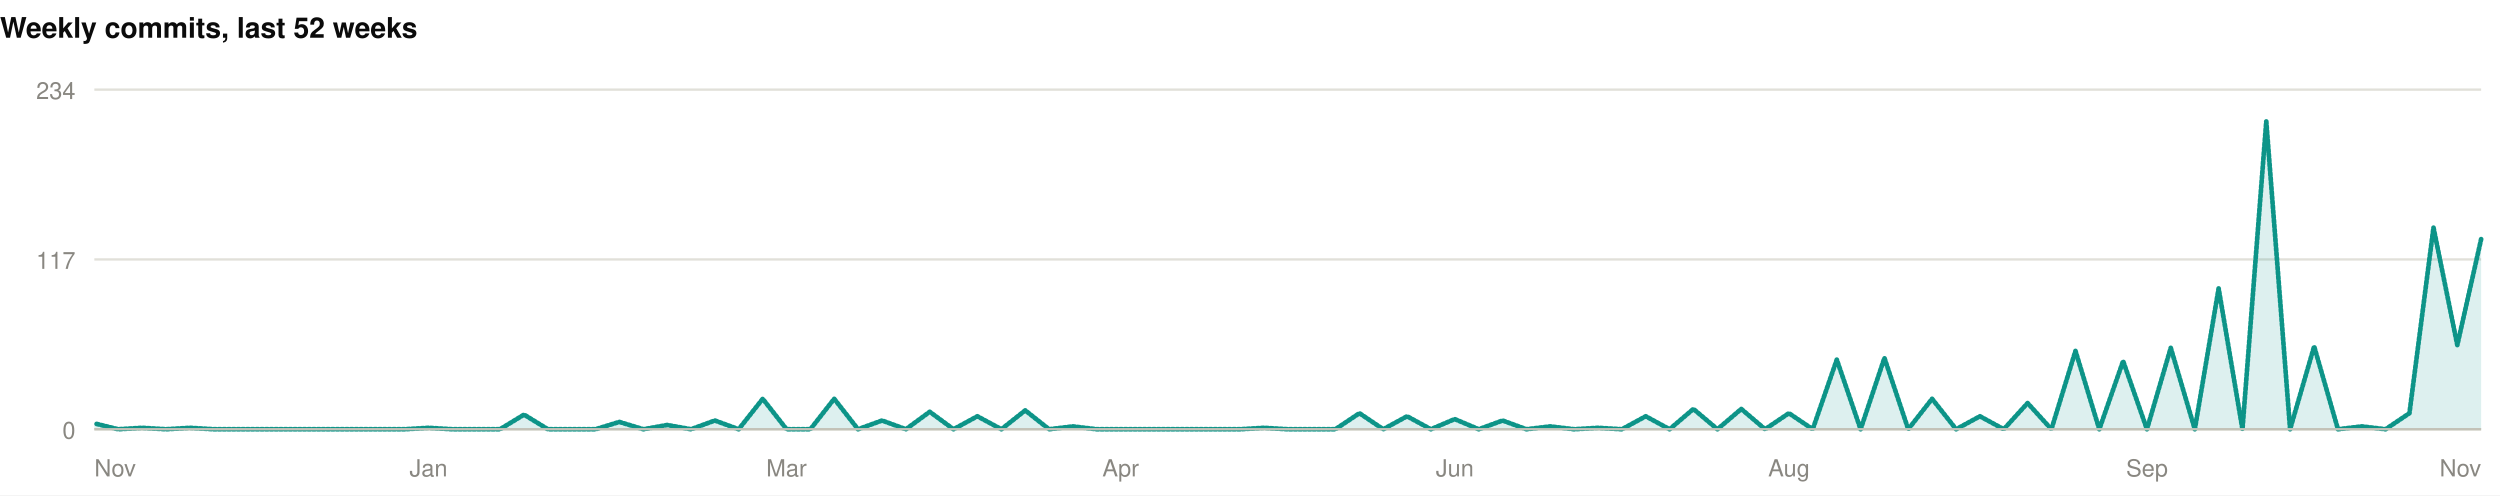
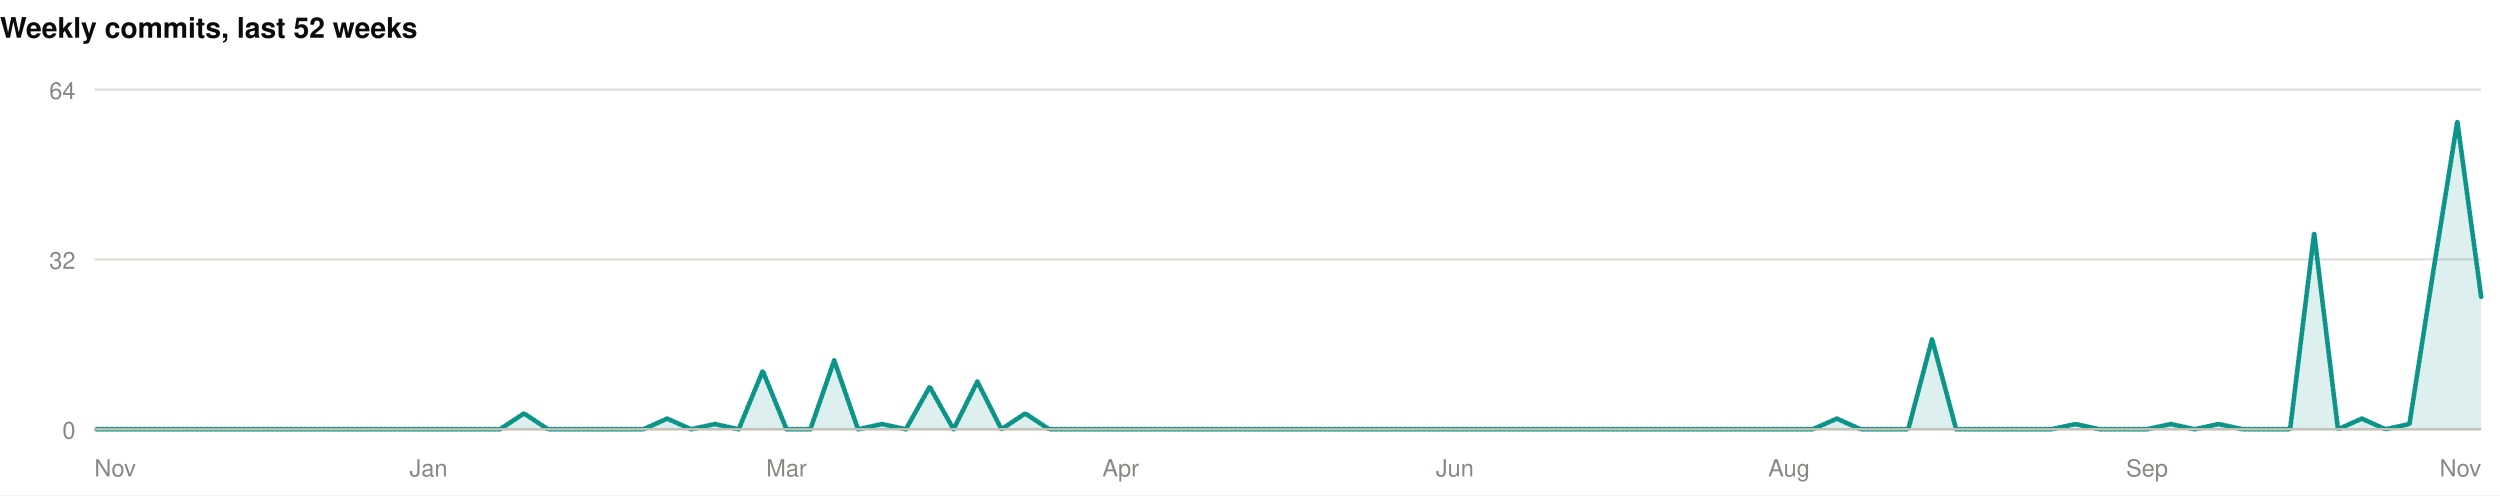
<svg xmlns="http://www.w3.org/2000/svg" width="1060" height="210" viewBox="0 0 1060 210" role="img">
  <rect width="1060" height="210" fill="#ffffff" />
  <style>
@keyframes grow{from{transform:scaleX(0)}}
@keyframes rise{from{opacity:0;transform:translateY(9px)}}
@keyframes fade{from{opacity:0}}
@keyframes draw{to{stroke-dashoffset:0}}
.bar{transform-box:fill-box;transform-origin:left center;animation:grow .9s cubic-bezier(.22,1,.36,1) var(--d,0s) both}
.rise{animation:rise .7s cubic-bezier(.22,1,.36,1) var(--d,0s) both}
.fade{animation:fade .8s ease-out var(--d,0s) both}
.draw{animation:draw 1.7s ease-out .1s both}
@media (prefers-reduced-motion:reduce){
.bar,.rise,.fade,.draw{animation:none;transform:none;opacity:1;stroke-dashoffset:0}
}
</style>
  <g>
    <text x="0" y="16" font-family="-apple-system,BlinkMacSystemFont,'Segoe UI',Helvetica,Arial,sans-serif" font-size="12" font-weight="700" fill="#0b0b0b" text-anchor="start">Weekly commits, last 52 weeks</text>
    <line x1="40" y1="182" x2="1052" y2="182" stroke="#e1e0d9" stroke-width="1" />
    <text x="32" y="186" font-family="-apple-system,BlinkMacSystemFont,'Segoe UI',Helvetica,Arial,sans-serif" font-size="10" font-weight="400" fill="#898781" text-anchor="end">0</text>
    <line x1="40" y1="110" x2="1052" y2="110" stroke="#e1e0d9" stroke-width="1" />
-     <text x="32" y="114" font-family="-apple-system,BlinkMacSystemFont,'Segoe UI',Helvetica,Arial,sans-serif" font-size="10" font-weight="400" fill="#898781" text-anchor="end">117</text>
+     <text x="32" y="114" font-family="-apple-system,BlinkMacSystemFont,'Segoe UI',Helvetica,Arial,sans-serif" font-size="10" font-weight="400" fill="#898781" text-anchor="end">32</text>
    <line x1="40" y1="38" x2="1052" y2="38" stroke="#e1e0d9" stroke-width="1" />
-     <text x="32" y="42" font-family="-apple-system,BlinkMacSystemFont,'Segoe UI',Helvetica,Arial,sans-serif" font-size="10" font-weight="400" fill="#898781" text-anchor="end">234</text>
-     <path class="fade" style="--d:.5s" d="M40.0,179.5L50.1,182.0L60.2,181.4L70.4,182.0L80.5,181.4L90.6,182.0L100.7,182.0L110.8,182.0L121.0,182.0L131.1,182.0L141.2,182.0L151.3,182.0L161.4,182.0L171.6,182.0L181.7,181.4L191.8,182.0L201.9,182.0L212.0,182.0L222.2,175.8L232.3,182.0L242.4,182.0L252.5,182.0L262.6,178.9L272.8,182.0L282.9,180.2L293.0,182.0L303.1,178.3L313.2,182.0L323.4,169.1L333.5,182.0L343.6,182.0L353.7,169.1L363.8,182.0L374.0,178.3L384.1,182.0L394.2,174.6L404.3,182.0L414.4,176.5L424.6,182.0L434.7,174.0L444.8,182.0L454.9,180.8L465.0,182.0L475.2,182.0L485.3,182.0L495.4,182.0L505.5,182.0L515.6,182.0L525.8,182.0L535.9,181.4L546.0,182.0L556.1,182.0L566.2,182.0L576.4,175.2L586.5,182.0L596.6,176.5L606.7,182.0L616.8,177.7L627.0,182.0L637.1,178.3L647.2,182.0L657.3,180.8L667.4,182.0L677.6,181.4L687.7,182.0L697.8,176.5L707.9,182.0L718.0,173.4L728.2,182.0L738.3,173.4L748.4,182.0L758.5,175.2L768.6,182.0L778.8,152.5L788.9,182.0L799.0,151.8L809.1,182.0L819.2,169.1L829.4,182.0L839.5,176.5L849.6,182.0L859.7,170.9L869.8,182.0L880.0,148.8L890.1,182.0L900.2,153.1L910.3,182.0L920.4,147.5L930.6,182.0L940.7,122.3L950.8,182.0L960.9,51.5L971.0,182.0L981.2,146.9L991.3,182.0L1001.4,180.8L1011.5,182.0L1021.6,175.2L1031.8,96.5L1041.9,146.3L1052.0,101.4L1052.0,182L40.0,182Z" fill="rgba(13,148,136,0.14)" />
-     <path class="draw" pathLength="1" stroke-dasharray="1" stroke-dashoffset="1" d="M40.0,179.5L50.1,182.0L60.2,181.4L70.4,182.0L80.5,181.4L90.6,182.0L100.7,182.0L110.8,182.0L121.0,182.0L131.1,182.0L141.2,182.0L151.3,182.0L161.4,182.0L171.6,182.0L181.7,181.4L191.8,182.0L201.9,182.0L212.0,182.0L222.2,175.8L232.3,182.0L242.4,182.0L252.5,182.0L262.6,178.9L272.8,182.0L282.9,180.2L293.0,182.0L303.1,178.3L313.2,182.0L323.4,169.1L333.5,182.0L343.6,182.0L353.7,169.1L363.8,182.0L374.0,178.3L384.1,182.0L394.2,174.6L404.3,182.0L414.4,176.5L424.6,182.0L434.7,174.0L444.8,182.0L454.9,180.8L465.0,182.0L475.2,182.0L485.3,182.0L495.4,182.0L505.5,182.0L515.6,182.0L525.8,182.0L535.9,181.4L546.0,182.0L556.1,182.0L566.2,182.0L576.4,175.2L586.5,182.0L596.6,176.5L606.7,182.0L616.8,177.7L627.0,182.0L637.1,178.3L647.2,182.0L657.3,180.8L667.4,182.0L677.6,181.4L687.7,182.0L697.8,176.5L707.9,182.0L718.0,173.4L728.2,182.0L738.3,173.4L748.4,182.0L758.5,175.2L768.6,182.0L778.8,152.5L788.9,182.0L799.0,151.8L809.1,182.0L819.2,169.1L829.4,182.0L839.5,176.5L849.6,182.0L859.7,170.9L869.8,182.0L880.0,148.8L890.1,182.0L900.2,153.1L910.3,182.0L920.4,147.5L930.6,182.0L940.7,122.3L950.8,182.0L960.9,51.5L971.0,182.0L981.2,146.9L991.3,182.0L1001.4,180.8L1011.5,182.0L1021.6,175.2L1031.8,96.5L1041.9,146.3L1052.0,101.4" fill="none" stroke="#0d9488" stroke-width="2" stroke-linejoin="round" stroke-linecap="round" />
+     <text x="32" y="42" font-family="-apple-system,BlinkMacSystemFont,'Segoe UI',Helvetica,Arial,sans-serif" font-size="10" font-weight="400" fill="#898781" text-anchor="end">64</text>
+     <path class="fade" style="--d:.5s" d="M40.0,182.0L50.1,182.0L60.2,182.0L70.4,182.0L80.5,182.0L90.6,182.0L100.7,182.0L110.8,182.0L121.0,182.0L131.1,182.0L141.2,182.0L151.3,182.0L161.4,182.0L171.6,182.0L181.7,182.0L191.8,182.0L201.9,182.0L212.0,182.0L222.2,175.3L232.3,182.0L242.4,182.0L252.5,182.0L262.6,182.0L272.8,182.0L282.9,177.5L293.0,182.0L303.1,179.8L313.2,182.0L323.4,157.3L333.5,182.0L343.6,182.0L353.7,152.8L363.8,182.0L374.0,179.8L384.1,182.0L394.2,164.0L404.3,182.0L414.4,161.8L424.6,182.0L434.7,175.3L444.8,182.0L454.9,182.0L465.0,182.0L475.2,182.0L485.3,182.0L495.4,182.0L505.5,182.0L515.6,182.0L525.8,182.0L535.9,182.0L546.0,182.0L556.1,182.0L566.2,182.0L576.4,182.0L586.5,182.0L596.6,182.0L606.7,182.0L616.8,182.0L627.0,182.0L637.1,182.0L647.2,182.0L657.3,182.0L667.4,182.0L677.6,182.0L687.7,182.0L697.8,182.0L707.9,182.0L718.0,182.0L728.2,182.0L738.3,182.0L748.4,182.0L758.5,182.0L768.6,182.0L778.8,177.5L788.9,182.0L799.0,182.0L809.1,182.0L819.2,143.8L829.4,182.0L839.5,182.0L849.6,182.0L859.7,182.0L869.8,182.0L880.0,179.8L890.1,182.0L900.2,182.0L910.3,182.0L920.4,179.8L930.6,182.0L940.7,179.8L950.8,182.0L960.9,182.0L971.0,182.0L981.2,98.8L991.3,182.0L1001.4,177.5L1011.5,182.0L1021.6,179.8L1031.8,114.5L1041.9,51.5L1052.0,125.8L1052.0,182L40.0,182Z" fill="rgba(13,148,136,0.14)" />
+     <path class="draw" pathLength="1" stroke-dasharray="1" stroke-dashoffset="1" d="M40.0,182.0L50.1,182.0L60.2,182.0L70.4,182.0L80.5,182.0L90.6,182.0L100.7,182.0L110.8,182.0L121.0,182.0L131.1,182.0L141.2,182.0L151.3,182.0L161.4,182.0L171.6,182.0L181.7,182.0L191.8,182.0L201.9,182.0L212.0,182.0L222.2,175.3L232.3,182.0L242.4,182.0L252.5,182.0L262.6,182.0L272.8,182.0L282.9,177.5L293.0,182.0L303.1,179.8L313.2,182.0L323.4,157.3L333.5,182.0L343.6,182.0L353.7,152.8L363.8,182.0L374.0,179.8L384.1,182.0L394.2,164.0L404.3,182.0L414.4,161.8L424.6,182.0L434.7,175.3L444.8,182.0L454.9,182.0L465.0,182.0L475.2,182.0L485.3,182.0L495.4,182.0L505.5,182.0L515.6,182.0L525.8,182.0L535.9,182.0L546.0,182.0L556.1,182.0L566.2,182.0L576.4,182.0L586.5,182.0L596.6,182.0L606.7,182.0L616.8,182.0L627.0,182.0L637.1,182.0L647.2,182.0L657.3,182.0L667.4,182.0L677.6,182.0L687.7,182.0L697.8,182.0L707.9,182.0L718.0,182.0L728.2,182.0L738.3,182.0L748.4,182.0L758.5,182.0L768.6,182.0L778.8,177.5L788.9,182.0L799.0,182.0L809.1,182.0L819.2,143.8L829.4,182.0L839.5,182.0L849.6,182.0L859.7,182.0L869.8,182.0L880.0,179.8L890.1,182.0L900.2,182.0L910.3,182.0L920.4,179.8L930.6,182.0L940.7,179.8L950.8,182.0L960.9,182.0L971.0,182.0L981.2,98.8L991.3,182.0L1001.4,177.5L1011.5,182.0L1021.6,179.8L1031.8,114.5L1041.9,51.5L1052.0,125.8" fill="none" stroke="#0d9488" stroke-width="2" stroke-linejoin="round" stroke-linecap="round" />
    <line x1="40" y1="182" x2="1052" y2="182" stroke="#c3c2b7" stroke-width="1" />
    <text x="40" y="202" font-family="-apple-system,BlinkMacSystemFont,'Segoe UI',Helvetica,Arial,sans-serif" font-size="10" font-weight="400" fill="#898781" text-anchor="start">Nov</text>
    <text x="181.68" y="202" font-family="-apple-system,BlinkMacSystemFont,'Segoe UI',Helvetica,Arial,sans-serif" font-size="10" font-weight="400" fill="#898781" text-anchor="middle">Jan</text>
    <text x="333.48" y="202" font-family="-apple-system,BlinkMacSystemFont,'Segoe UI',Helvetica,Arial,sans-serif" font-size="10" font-weight="400" fill="#898781" text-anchor="middle">Mar</text>
    <text x="475.16" y="202" font-family="-apple-system,BlinkMacSystemFont,'Segoe UI',Helvetica,Arial,sans-serif" font-size="10" font-weight="400" fill="#898781" text-anchor="middle">Apr</text>
    <text x="616.84" y="202" font-family="-apple-system,BlinkMacSystemFont,'Segoe UI',Helvetica,Arial,sans-serif" font-size="10" font-weight="400" fill="#898781" text-anchor="middle">Jun</text>
    <text x="758.52" y="202" font-family="-apple-system,BlinkMacSystemFont,'Segoe UI',Helvetica,Arial,sans-serif" font-size="10" font-weight="400" fill="#898781" text-anchor="middle">Aug</text>
    <text x="910.32" y="202" font-family="-apple-system,BlinkMacSystemFont,'Segoe UI',Helvetica,Arial,sans-serif" font-size="10" font-weight="400" fill="#898781" text-anchor="middle">Sep</text>
    <text x="1052" y="202" font-family="-apple-system,BlinkMacSystemFont,'Segoe UI',Helvetica,Arial,sans-serif" font-size="10" font-weight="400" fill="#898781" text-anchor="end">Nov</text>
  </g>
</svg>
